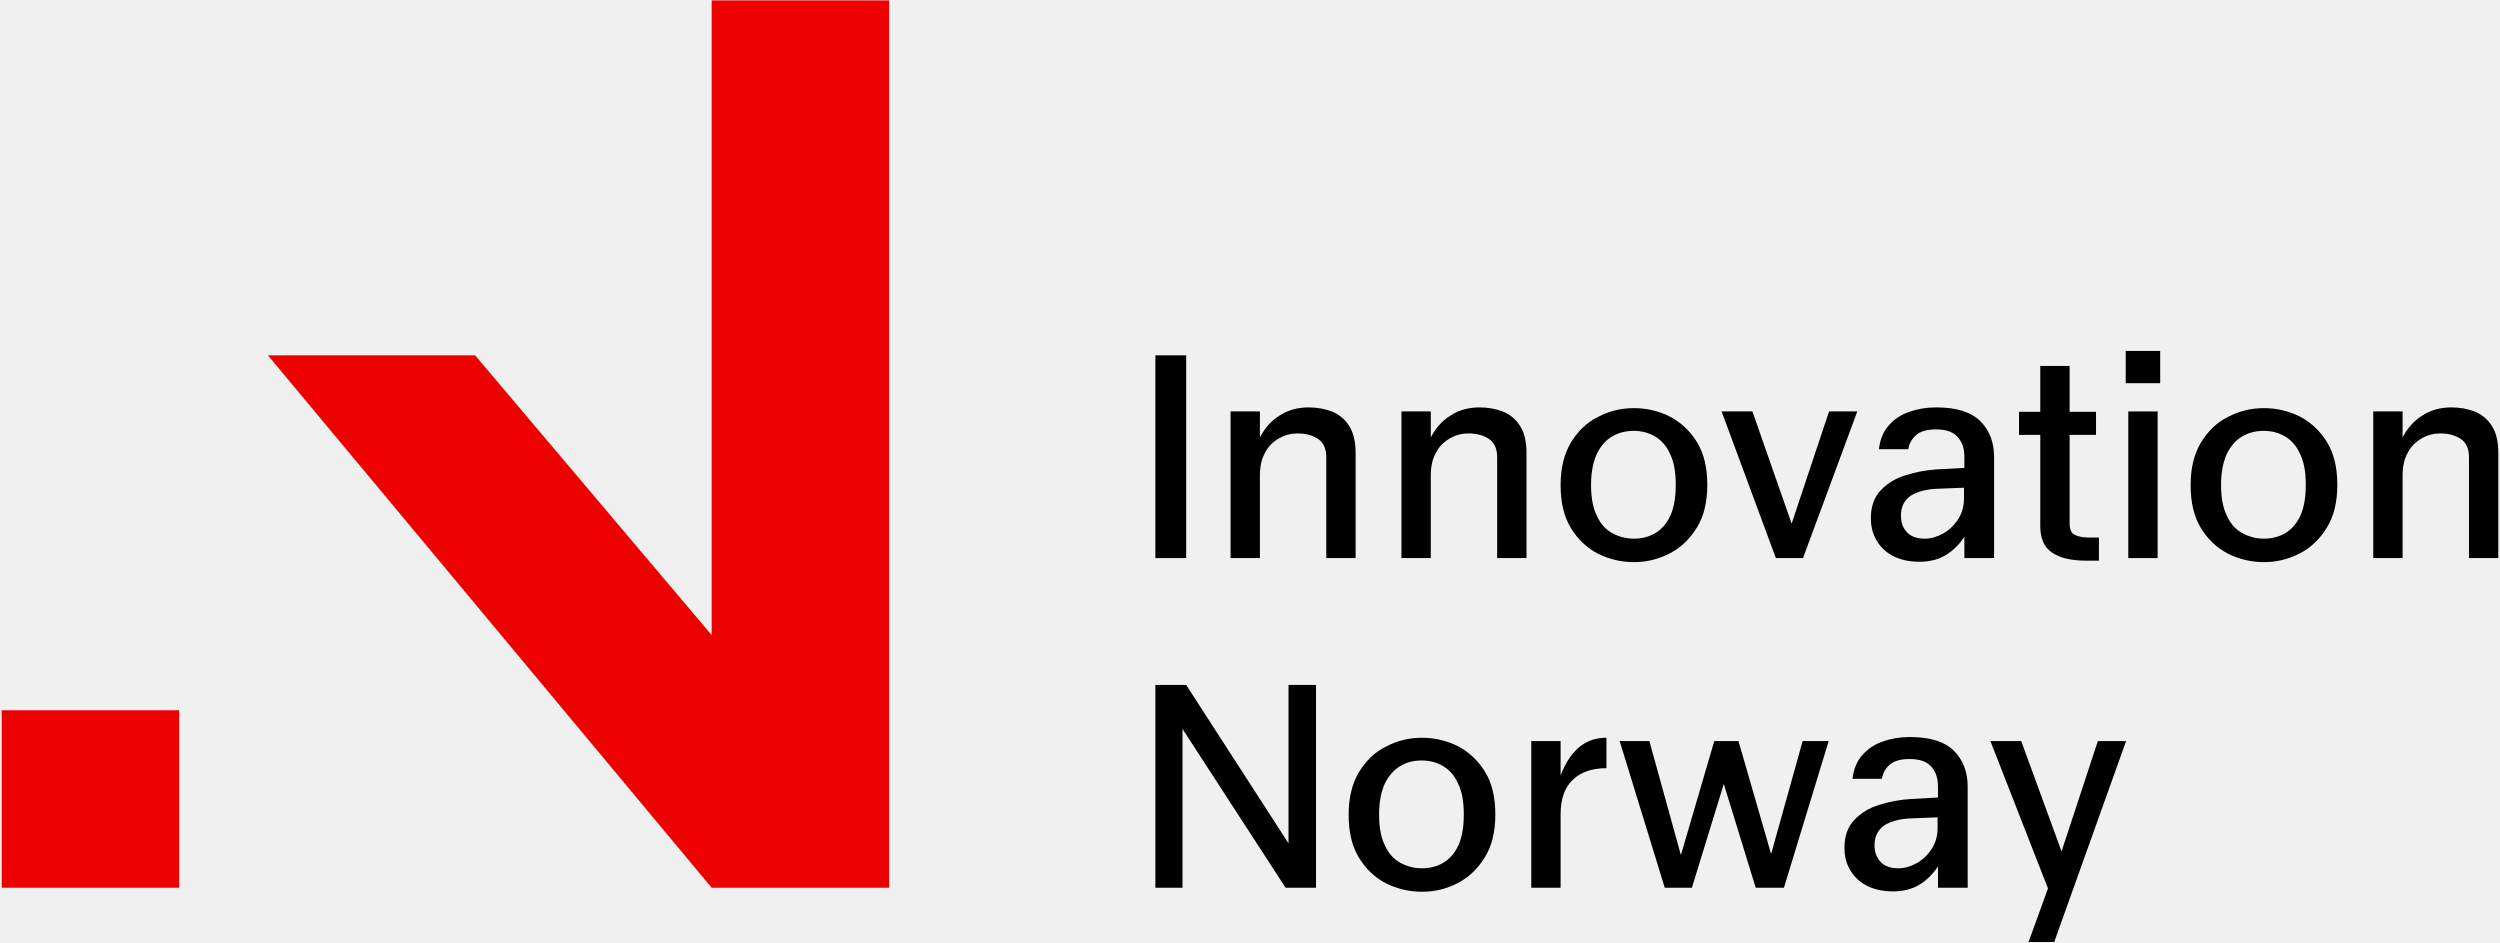
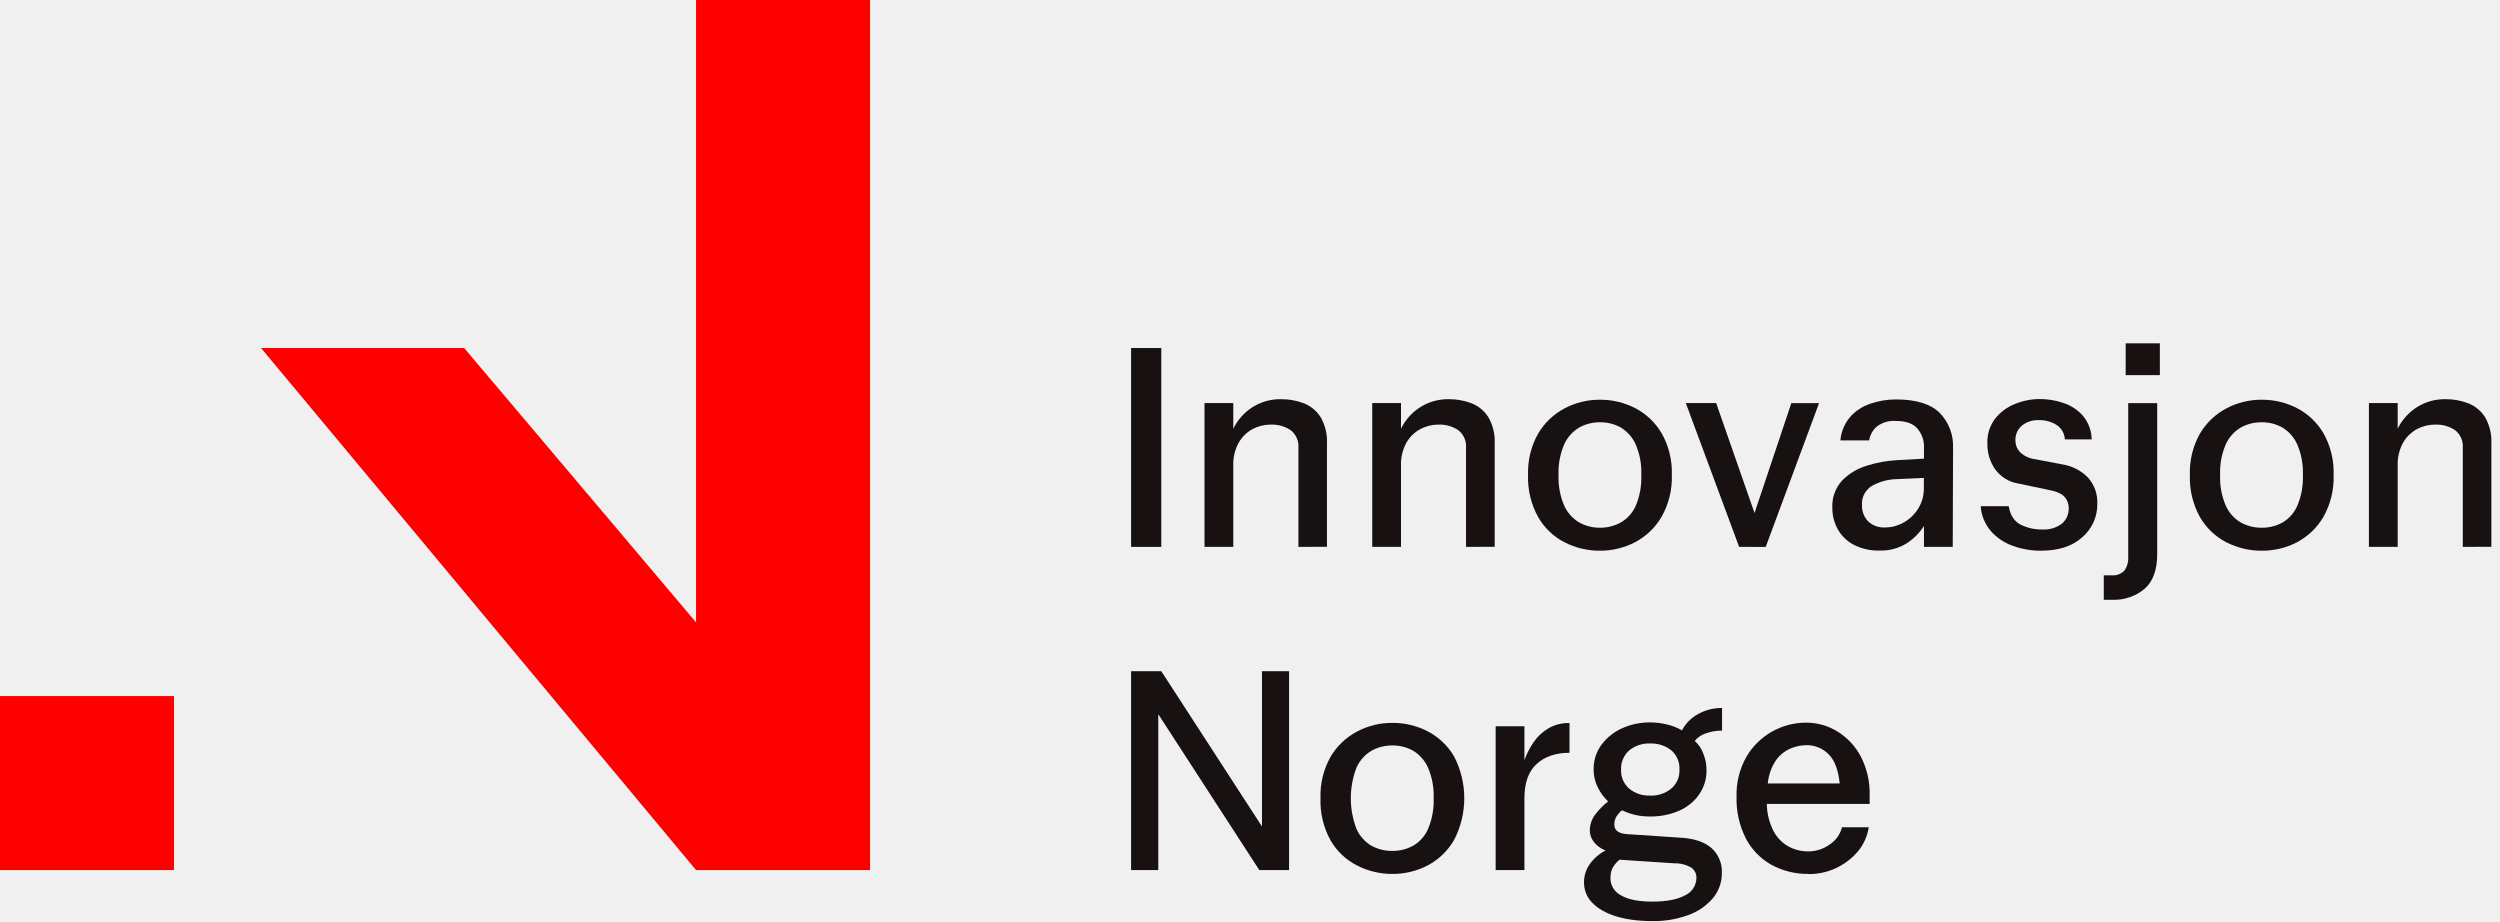
- <svg xmlns="http://www.w3.org/2000/svg" viewBox="0 0 512 193" fill="none">
-   <path fill-rule="evenodd" clip-rule="evenodd" d="M145.747 0.081H182.097V181.805H145.747L54.871 72.771H97.305L145.747 130.066V0.081ZM0.345 145.46H36.696V181.805H0.345V145.46Z" fill="#ED0000" />
-   <path d="M236.623 114.298V72.772H242.932V114.298H236.623Z" fill="black" />
-   <path d="M271.622 114.298V93.647C271.622 91.995 271.096 90.719 270.045 89.968C268.993 89.217 267.566 88.766 265.764 88.766C264.412 88.766 263.21 89.067 262.008 89.742C260.807 90.418 259.83 91.319 259.154 92.596C258.403 93.872 258.028 95.449 258.028 97.327V114.298H252.02V84.261H258.028V89.592C259.004 87.715 260.281 86.213 262.083 85.087C263.811 83.96 265.839 83.435 268.017 83.435C269.744 83.435 271.321 83.735 272.748 84.261C274.175 84.861 275.377 85.762 276.278 87.189C277.179 88.541 277.63 90.418 277.63 92.746V114.298H271.622Z" fill="black" />
-   <path d="M306.62 114.298V93.647C306.62 91.995 306.095 90.719 305.043 89.968C303.992 89.217 302.565 88.766 300.762 88.766C299.41 88.766 298.209 89.067 297.007 89.742C295.805 90.418 294.829 91.319 294.153 92.596C293.402 93.872 293.026 95.449 293.026 97.327V114.298H287.018V84.261H293.026V89.592C294.003 87.715 295.28 86.213 297.082 85.087C298.809 83.96 300.837 83.435 303.015 83.435C304.743 83.435 306.32 83.735 307.747 84.261C309.174 84.861 310.375 85.762 311.277 87.189C312.178 88.541 312.629 90.418 312.629 92.746V114.298H306.62Z" fill="black" />
-   <path d="M334.634 115.124C332.005 115.124 329.527 114.523 327.274 113.397C324.946 112.195 323.143 110.468 321.716 108.14C320.289 105.812 319.613 102.884 319.613 99.354C319.613 95.9 320.289 93.047 321.716 90.644C323.143 88.316 324.946 86.514 327.274 85.387C329.527 84.186 332.005 83.585 334.634 83.585C337.263 83.585 339.741 84.186 341.994 85.312C344.247 86.514 346.125 88.241 347.552 90.569C348.979 92.896 349.655 95.825 349.655 99.279C349.655 102.734 348.979 105.662 347.552 107.99C346.125 110.318 344.323 112.12 341.994 113.322C339.666 114.523 337.263 115.124 334.634 115.124ZM334.634 110.318C336.211 110.318 337.713 109.942 338.99 109.192C340.267 108.441 341.318 107.239 342.069 105.662C342.82 104.01 343.196 101.908 343.196 99.279C343.196 96.651 342.82 94.549 341.994 92.897C341.243 91.244 340.192 90.118 338.915 89.367C337.638 88.616 336.211 88.241 334.559 88.241C332.982 88.241 331.48 88.616 330.203 89.367C328.851 90.118 327.875 91.32 327.049 92.897C326.298 94.549 325.847 96.651 325.847 99.279C325.847 101.908 326.222 104.01 327.049 105.662C327.8 107.314 328.851 108.441 330.203 109.192C331.555 109.942 333.057 110.318 334.634 110.318Z" fill="black" />
-   <path d="M363.699 114.298L352.584 84.261H358.893L366.929 107.239L374.59 84.261H380.373L369.257 114.298H363.699Z" fill="black" />
-   <path d="M408.311 114.298H402.303V109.942C401.251 111.519 399.975 112.796 398.473 113.697C396.97 114.598 395.168 115.049 393.14 115.049C390.887 115.049 389.009 114.598 387.507 113.772C386.005 112.946 384.954 111.82 384.203 110.468C383.452 109.116 383.151 107.689 383.151 106.113C383.151 103.71 383.827 101.832 385.179 100.406C386.531 98.979 388.258 97.927 390.286 97.327C392.389 96.651 394.492 96.275 396.745 96.125L402.303 95.825V93.572C402.303 91.845 401.852 90.493 400.876 89.442C399.9 88.391 398.473 87.94 396.445 87.94C394.717 87.94 393.365 88.316 392.464 89.067C391.563 89.817 391.037 90.794 390.812 91.995H384.804C385.029 89.968 385.705 88.391 386.831 87.114C387.958 85.838 389.31 84.936 391.037 84.336C392.765 83.735 394.567 83.435 396.52 83.435C400.651 83.435 403.58 84.336 405.532 86.213C407.41 88.09 408.386 90.493 408.386 93.572V114.298H408.311ZM389.31 105.587C389.31 106.939 389.685 108.065 390.512 108.966C391.338 109.867 392.539 110.318 394.192 110.318C395.468 110.318 396.745 109.942 397.947 109.266C399.149 108.591 400.2 107.614 401.026 106.338C401.852 105.061 402.228 103.634 402.228 101.982V99.88L396.67 100.105C394.642 100.18 392.84 100.631 391.413 101.457C390.061 102.358 389.31 103.71 389.31 105.587Z" fill="black" />
-   <path d="M429.866 114.823H427.312C424.233 114.823 421.905 114.298 420.253 113.171C418.6 112.045 417.849 110.243 417.849 107.69V89.067H413.493V84.336H417.849V74.949H423.858V84.336H429.265V89.067H423.858V107.164C423.858 108.441 424.233 109.267 424.984 109.567C425.735 109.942 426.712 110.093 427.988 110.093H429.866V114.823Z" fill="black" />
-   <path d="M435.349 78.478V71.87H442.408V78.478H435.349ZM435.874 114.297V84.26H441.883V114.297H435.874Z" fill="black" />
-   <path d="M463.663 115.124C461.034 115.124 458.556 114.523 456.303 113.397C453.974 112.195 452.172 110.468 450.745 108.14C449.318 105.812 448.642 102.884 448.642 99.354C448.642 95.9 449.318 93.047 450.745 90.644C452.172 88.316 453.974 86.514 456.303 85.387C458.556 84.186 461.034 83.585 463.663 83.585C466.292 83.585 468.77 84.186 471.023 85.312C473.276 86.514 475.154 88.241 476.581 90.569C478.008 92.896 478.684 95.825 478.684 99.279C478.684 102.734 478.008 105.662 476.581 107.99C475.154 110.318 473.351 112.12 471.023 113.322C468.695 114.523 466.292 115.124 463.663 115.124ZM463.663 110.318C465.24 110.318 466.742 109.942 468.019 109.192C469.296 108.441 470.347 107.239 471.098 105.662C471.849 104.01 472.225 101.908 472.225 99.279C472.225 96.651 471.849 94.549 471.023 92.897C470.272 91.244 469.221 90.118 467.944 89.367C466.667 88.616 465.24 88.241 463.588 88.241C462.011 88.241 460.509 88.616 459.232 89.367C457.88 90.118 456.904 91.32 456.077 92.897C455.326 94.549 454.876 96.651 454.876 99.279C454.876 101.908 455.251 104.01 456.077 105.662C456.828 107.314 457.88 108.441 459.232 109.192C460.659 109.942 462.086 110.318 463.663 110.318Z" fill="black" />
-   <path d="M505.646 114.298V93.647C505.646 91.995 505.12 90.719 504.069 89.968C503.017 89.217 501.59 88.766 499.788 88.766C498.436 88.766 497.234 89.067 496.033 89.742C494.831 90.418 493.855 91.319 493.179 92.596C492.428 93.872 492.052 95.449 492.052 97.327V114.298H486.044V84.261H492.052V89.592C493.029 87.715 494.305 86.213 496.108 85.087C497.835 83.96 499.863 83.435 502.041 83.435C503.768 83.435 505.346 83.735 506.773 84.261C508.2 84.861 509.401 85.762 510.303 87.189C511.204 88.541 511.654 90.418 511.654 92.746V114.298H505.646Z" fill="black" />
-   <path d="M236.623 181.805V140.279H242.932L263.886 172.719V140.279H269.519V181.805H263.285L242.181 149.29V181.805H236.623Z" fill="black" />
-   <path d="M291.224 182.632C288.595 182.632 286.117 182.031 283.864 180.905C281.535 179.703 279.733 177.976 278.306 175.648C276.879 173.32 276.203 170.392 276.203 166.862C276.203 163.408 276.879 160.554 278.306 158.151C279.733 155.824 281.535 154.021 283.864 152.895C286.117 151.693 288.595 151.093 291.224 151.093C293.853 151.093 296.331 151.694 298.584 152.82C300.837 154.021 302.715 155.749 304.142 158.076C305.569 160.404 306.245 163.333 306.245 166.787C306.245 170.241 305.569 173.17 304.142 175.498C302.715 177.826 300.912 179.628 298.584 180.829C296.331 182.031 293.853 182.632 291.224 182.632ZM291.224 177.826C292.801 177.826 294.303 177.45 295.58 176.699C296.857 175.948 297.908 174.747 298.659 173.17C299.41 171.518 299.786 169.415 299.786 166.787C299.786 164.159 299.41 162.056 298.584 160.404C297.833 158.752 296.782 157.626 295.505 156.875C294.228 156.124 292.801 155.749 291.149 155.749C289.497 155.749 288.07 156.124 286.793 156.875C285.516 157.626 284.465 158.827 283.638 160.404C282.887 162.056 282.437 164.159 282.437 166.787C282.437 169.415 282.812 171.518 283.638 173.17C284.389 174.822 285.441 175.948 286.793 176.699C288.145 177.45 289.647 177.826 291.224 177.826Z" fill="black" />
-   <path d="M319.613 166.787V181.806H313.605V151.769H319.613V158.827C320.064 157.551 320.665 156.349 321.491 155.148C322.317 153.946 323.293 152.97 324.57 152.219C325.847 151.468 327.274 151.093 329.001 151.093V157.325C326.147 157.325 323.819 158.076 322.167 159.653C320.439 161.23 319.613 163.633 319.613 166.787Z" fill="black" />
-   <path d="M340.943 181.806L331.705 151.769H337.788L344.247 175.122L351.082 151.769H356.039L362.723 174.897L369.182 151.769H374.514L365.352 181.806H359.569L353.035 160.554L346.501 181.806H340.943Z" fill="black" />
-   <path d="M402.904 181.805H396.895V177.45C395.844 179.027 394.567 180.304 393.065 181.205C391.563 182.106 389.76 182.556 387.733 182.556C385.479 182.556 383.602 182.106 382.1 181.28C380.598 180.454 379.546 179.327 378.795 177.976C378.044 176.624 377.744 175.197 377.744 173.62C377.744 171.217 378.42 169.34 379.772 167.913C381.123 166.487 382.851 165.435 384.879 164.835C386.981 164.159 389.084 163.783 391.337 163.633L396.895 163.333V161.08C396.895 159.353 396.445 158.001 395.468 156.95C394.492 155.899 393.065 155.448 391.037 155.448C389.31 155.448 387.958 155.823 387.057 156.574C386.155 157.325 385.63 158.301 385.404 159.503H379.396C379.621 157.475 380.297 155.899 381.424 154.622C382.55 153.345 383.902 152.444 385.63 151.844C387.357 151.243 389.16 150.942 391.112 150.942C395.243 150.942 398.172 151.844 400.125 153.721C402.002 155.598 402.979 158.001 402.979 161.08V181.805H402.904ZM383.902 173.095C383.902 174.446 384.278 175.573 385.104 176.474C385.93 177.375 387.132 177.826 388.784 177.826C390.061 177.826 391.338 177.45 392.539 176.774C393.741 176.098 394.792 175.122 395.618 173.846C396.445 172.569 396.82 171.142 396.82 169.49V167.388L391.262 167.613C389.235 167.688 387.432 168.139 386.005 168.965C384.653 169.866 383.902 171.217 383.902 173.095Z" fill="black" />
-   <path d="M420.703 192.919H415.446L419.427 181.956L407.635 151.769H413.944L422.205 174.371L429.641 151.769H435.424L420.703 192.919Z" fill="black" />
+ <svg xmlns="http://www.w3.org/2000/svg" class="in-header__logo--large" viewBox="0 0 190 70" fill="none">
+   <g clip-path="url(#clip0)">
+     <path fill-rule="evenodd" clip-rule="evenodd" d="M52.9 0H66.125V66.125H52.9L19.838 26.45H35.276L52.9 47.299V0ZM0 52.9H13.225V66.125H0V52.9Z" fill="#FF0000" />
+     <path d="M85.963 41.563V26.45H88.259V41.563H85.963Z" fill="#171112" />
+     <path d="M98.68 41.563V34.041C98.701 33.786 98.659 33.53 98.557 33.296C98.456 33.061 98.298 32.856 98.098 32.697C97.642 32.392 97.099 32.243 96.552 32.27C96.074 32.271 95.605 32.39 95.185 32.617C94.743 32.858 94.378 33.219 94.133 33.658C93.847 34.187 93.708 34.782 93.729 35.383V41.563H91.543V30.634H93.729V32.582C94.056 31.91 94.564 31.342 95.196 30.942C95.842 30.535 96.592 30.326 97.355 30.338C97.948 30.332 98.537 30.438 99.09 30.65C99.617 30.857 100.065 31.226 100.369 31.705C100.719 32.316 100.886 33.015 100.85 33.718V41.555L98.68 41.563Z" fill="#171112" />
+     <path d="M111.419 41.563V34.041C111.439 33.786 111.397 33.53 111.296 33.296C111.194 33.061 111.037 32.856 110.836 32.697C110.382 32.394 109.843 32.244 109.298 32.27C108.821 32.271 108.351 32.39 107.932 32.617C107.49 32.858 107.125 33.219 106.88 33.658C106.594 34.187 106.454 34.782 106.476 35.383V41.563H104.29V30.634H106.476V32.582C106.804 31.91 107.312 31.343 107.943 30.942C108.589 30.535 109.34 30.326 110.104 30.338C110.697 30.332 111.286 30.438 111.839 30.65C112.366 30.857 112.813 31.227 113.115 31.705C113.466 32.316 113.633 33.015 113.596 33.718V41.555L111.419 41.563Z" fill="#171112" />
+     <path d="M121.594 41.853C120.661 41.859 119.74 41.64 118.908 41.216C118.064 40.783 117.365 40.114 116.894 39.29C116.357 38.315 116.094 37.213 116.132 36.101C116.094 34.997 116.362 33.904 116.905 32.942C117.386 32.13 118.083 31.468 118.919 31.03C119.744 30.597 120.663 30.373 121.594 30.379C122.525 30.374 123.443 30.592 124.272 31.016C125.11 31.451 125.808 32.114 126.286 32.929C126.831 33.895 127.098 34.993 127.059 36.101C127.096 37.208 126.829 38.303 126.286 39.268C125.809 40.09 125.111 40.761 124.272 41.205C123.446 41.636 122.526 41.858 121.594 41.853ZM121.594 40.107C122.15 40.113 122.698 39.975 123.185 39.705C123.693 39.409 124.093 38.958 124.327 38.418C124.629 37.684 124.77 36.894 124.739 36.101C124.772 35.307 124.627 34.515 124.316 33.784C124.08 33.248 123.685 32.798 123.185 32.494C122.703 32.224 122.158 32.085 121.605 32.093C121.05 32.086 120.503 32.224 120.018 32.494C119.511 32.794 119.112 33.245 118.875 33.784C118.563 34.515 118.418 35.307 118.449 36.101C118.418 36.895 118.564 37.687 118.875 38.418C119.112 38.956 119.512 39.406 120.018 39.705C120.499 39.974 121.043 40.112 121.594 40.107Z" fill="#171112" />
+     <path d="M132.174 41.563L128.122 30.634H130.428L133.344 38.989L136.142 30.636H138.249L134.194 41.566L132.174 41.563Z" fill="#171112" />
+     <path d="M148.408 41.563H146.222V39.973C145.868 40.529 145.392 40.996 144.831 41.339C144.242 41.685 143.568 41.859 142.885 41.842C142.177 41.869 141.475 41.711 140.847 41.383C140.34 41.109 139.924 40.694 139.65 40.186C139.388 39.697 139.253 39.151 139.257 38.596C139.238 38.219 139.293 37.842 139.42 37.487C139.547 37.131 139.743 36.804 139.997 36.525C140.514 35.995 141.157 35.607 141.866 35.396C142.624 35.155 143.41 35.012 144.205 34.97L146.222 34.858V34.038C146.249 33.488 146.06 32.95 145.694 32.538C145.344 32.164 144.809 31.992 144.093 31.992C143.578 31.952 143.065 32.099 142.65 32.407C142.331 32.678 142.119 33.056 142.055 33.47H139.869C139.926 32.814 140.185 32.192 140.609 31.688C141.024 31.226 141.552 30.879 142.142 30.683C142.779 30.462 143.449 30.352 144.123 30.358C145.615 30.358 146.708 30.693 147.402 31.363C147.75 31.716 148.021 32.137 148.198 32.6C148.375 33.063 148.455 33.557 148.432 34.052L148.408 41.563ZM141.511 38.383C141.493 38.833 141.655 39.272 141.959 39.604C142.136 39.774 142.347 39.905 142.579 39.988C142.81 40.07 143.056 40.104 143.301 40.085C143.78 40.081 144.25 39.954 144.667 39.716C145.119 39.465 145.501 39.103 145.776 38.664C146.072 38.191 146.224 37.643 146.213 37.085V36.323L144.197 36.413C143.527 36.42 142.87 36.593 142.284 36.918C142.031 37.066 141.825 37.281 141.688 37.54C141.552 37.799 141.49 38.091 141.511 38.383Z" fill="#171112" />
+     <path d="M155.099 41.853C154.374 41.856 153.655 41.732 152.973 41.484C152.332 41.259 151.758 40.874 151.306 40.366C150.851 39.835 150.58 39.171 150.533 38.473H152.659C152.779 39.158 153.082 39.624 153.566 39.872C154.076 40.123 154.638 40.249 155.206 40.241C155.738 40.275 156.265 40.121 156.695 39.806C156.871 39.657 157.01 39.469 157.102 39.257C157.193 39.045 157.234 38.815 157.222 38.585C157.222 38.282 157.11 37.99 156.908 37.765C156.7 37.519 156.275 37.337 155.632 37.219L153.394 36.749C153.042 36.692 152.704 36.566 152.4 36.379C152.096 36.191 151.832 35.945 151.623 35.656C151.232 35.086 151.029 34.409 151.041 33.718C151.01 33.031 151.221 32.354 151.637 31.806C152.034 31.309 152.556 30.927 153.148 30.696C153.745 30.453 154.384 30.328 155.028 30.327C155.641 30.328 156.249 30.429 156.829 30.628C157.399 30.817 157.909 31.154 158.307 31.604C158.725 32.107 158.959 32.739 158.968 33.393H156.93C156.919 33.175 156.857 32.962 156.748 32.772C156.64 32.581 156.487 32.42 156.304 32.3C155.903 32.047 155.435 31.918 154.96 31.931C154.486 31.905 154.02 32.056 153.651 32.355C153.493 32.494 153.367 32.667 153.284 32.861C153.201 33.055 153.162 33.264 153.17 33.475C153.168 33.799 153.288 34.111 153.506 34.35C153.817 34.651 154.218 34.843 154.648 34.896L156.774 35.3C157.491 35.418 158.153 35.758 158.665 36.273C158.915 36.546 159.109 36.865 159.234 37.213C159.359 37.562 159.414 37.931 159.395 38.301C159.402 38.778 159.305 39.251 159.109 39.686C158.914 40.121 158.625 40.509 158.263 40.82C157.513 41.509 156.458 41.853 155.099 41.853Z" fill="#171112" />
+     <path d="M163.947 30.636V42.112C163.947 43.307 163.63 44.184 162.996 44.744C162.311 45.322 161.433 45.621 160.537 45.583H159.887V43.725H160.469C160.649 43.742 160.832 43.72 161.003 43.658C161.173 43.596 161.328 43.496 161.455 43.367C161.668 43.058 161.77 42.686 161.745 42.312V30.636H163.947ZM161.551 28.51V26.092H164.149V28.51H161.551Z" fill="#171112" />
+     <path d="M171.893 41.853C170.96 41.859 170.039 41.641 169.207 41.216C168.363 40.782 167.663 40.113 167.191 39.29C166.654 38.315 166.392 37.213 166.431 36.101C166.393 34.997 166.659 33.904 167.202 32.942C167.684 32.13 168.382 31.468 169.218 31.03C170.043 30.596 170.962 30.373 171.893 30.379C172.823 30.374 173.741 30.592 174.568 31.016C175.407 31.452 176.105 32.115 176.585 32.929C177.129 33.898 177.396 34.998 177.355 36.109C177.392 37.215 177.126 38.31 176.585 39.276C176.106 40.097 175.408 40.768 174.568 41.214C173.742 41.642 172.824 41.861 171.893 41.853ZM171.893 40.107C172.449 40.113 172.997 39.975 173.484 39.705C173.983 39.405 174.375 38.954 174.604 38.418C174.909 37.685 175.051 36.894 175.019 36.101C175.051 35.307 174.905 34.515 174.593 33.784C174.359 33.248 173.965 32.797 173.464 32.494C172.983 32.224 172.438 32.085 171.885 32.093C171.329 32.086 170.781 32.224 170.295 32.494C169.789 32.795 169.39 33.246 169.153 33.784C168.841 34.515 168.697 35.307 168.729 36.101C168.697 36.895 168.842 37.687 169.153 38.418C169.39 38.956 169.789 39.406 170.295 39.705C170.783 39.976 171.334 40.115 171.893 40.107Z" fill="#171112" />
+     <path d="M187.173 41.563V34.041C187.193 33.786 187.151 33.53 187.05 33.296C186.948 33.061 186.791 32.856 186.59 32.697C186.135 32.393 185.594 32.243 185.047 32.27C184.57 32.271 184.1 32.39 183.68 32.617C183.238 32.858 182.873 33.219 182.628 33.658C182.343 34.187 182.203 34.782 182.224 35.383V41.563H180.038V30.634H182.224V32.582C182.552 31.91 183.06 31.343 183.691 30.942C184.338 30.535 185.089 30.326 185.853 30.338C186.446 30.332 187.034 30.438 187.588 30.65C188.114 30.857 188.561 31.227 188.864 31.705C189.214 32.316 189.381 33.015 189.345 33.718V41.555L187.173 41.563Z" fill="#171112" />
+     <path d="M85.963 66.125V51.012H88.259L95.909 62.811V51.012H97.97V66.125H95.707L88.029 54.28V66.125H85.963Z" fill="#171112" />
+     <path d="M105.823 66.418C104.888 66.423 103.966 66.204 103.134 65.778C102.292 65.349 101.592 64.684 101.12 63.865C100.58 62.886 100.316 61.778 100.358 60.66C100.32 59.556 100.588 58.464 101.131 57.502C101.612 56.689 102.311 56.027 103.148 55.589C103.972 55.156 104.891 54.932 105.823 54.939C106.753 54.933 107.671 55.152 108.498 55.578C109.336 56.012 110.035 56.675 110.512 57.491C111.02 58.471 111.285 59.56 111.285 60.664C111.285 61.769 111.02 62.857 110.512 63.838C110.036 64.66 109.338 65.332 108.498 65.775C107.672 66.204 106.753 66.425 105.823 66.418ZM105.823 64.669C106.379 64.675 106.927 64.537 107.413 64.267C107.916 63.969 108.311 63.518 108.541 62.98C108.845 62.247 108.987 61.456 108.957 60.663C108.988 59.869 108.843 59.077 108.53 58.346C108.294 57.81 107.9 57.36 107.399 57.056C106.918 56.786 106.374 56.647 105.823 56.655C105.267 56.648 104.719 56.786 104.232 57.056C103.727 57.357 103.328 57.808 103.09 58.346C102.519 59.842 102.519 61.495 103.09 62.991C103.327 63.529 103.726 63.979 104.232 64.278C104.72 64.544 105.268 64.679 105.823 64.669Z" fill="#171112" />
+     <path d="M115.856 60.66V66.125H113.67V55.196H115.856V57.772C116.026 57.297 116.255 56.845 116.539 56.428C116.829 55.995 117.212 55.632 117.659 55.365C118.151 55.078 118.713 54.934 119.282 54.95V57.212C118.237 57.212 117.404 57.495 116.785 58.062C116.166 58.628 115.856 59.495 115.856 60.66Z" fill="#171112" />
+     <path d="M125.398 62.051C124.662 62.063 123.934 61.902 123.272 61.581C123.103 61.716 122.959 61.879 122.846 62.062C122.738 62.249 122.684 62.462 122.69 62.677C122.69 63.111 123.011 63.349 123.652 63.393L127.75 63.666C128.765 63.726 129.537 63.987 130.068 64.448C130.332 64.683 130.54 64.974 130.677 65.299C130.814 65.625 130.877 65.977 130.86 66.33C130.873 67.043 130.626 67.735 130.166 68.279C129.661 68.86 129.013 69.3 128.286 69.555C127.425 69.865 126.515 70.017 125.6 70.003C124.001 70.003 122.732 69.738 121.794 69.208C120.856 68.678 120.386 67.957 120.384 67.046C120.384 66.557 120.536 66.08 120.818 65.68C121.128 65.241 121.54 64.884 122.018 64.639C121.652 64.499 121.334 64.259 121.1 63.945C120.928 63.706 120.833 63.42 120.826 63.125C120.824 62.67 120.978 62.227 121.261 61.871C121.539 61.513 121.859 61.19 122.215 60.909C121.885 60.596 121.615 60.226 121.419 59.816C121.216 59.402 121.112 58.947 121.116 58.486C121.102 57.811 121.311 57.15 121.709 56.606C122.115 56.059 122.655 55.627 123.277 55.351C123.941 55.05 124.663 54.897 125.392 54.903C125.846 54.902 126.297 54.958 126.737 55.07C127.12 55.162 127.488 55.31 127.83 55.507C128.106 54.978 128.536 54.545 129.062 54.264C129.617 53.957 130.242 53.799 130.876 53.805V55.529C130.449 55.523 130.024 55.595 129.622 55.742C129.3 55.851 129.016 56.049 128.802 56.313C129.086 56.567 129.305 56.886 129.439 57.242C129.612 57.657 129.699 58.102 129.696 58.551C129.702 59.194 129.512 59.823 129.149 60.355C128.774 60.9 128.255 61.33 127.649 61.598C126.941 61.911 126.172 62.066 125.398 62.051ZM122.392 66.751C122.394 67.018 122.469 67.28 122.609 67.507C122.749 67.735 122.949 67.919 123.187 68.041C123.717 68.362 124.52 68.522 125.595 68.522C126.655 68.522 127.474 68.363 128.054 68.052C128.314 67.936 128.535 67.748 128.69 67.509C128.846 67.271 128.928 66.992 128.928 66.707C128.931 66.559 128.898 66.412 128.832 66.28C128.766 66.147 128.668 66.032 128.548 65.945C128.155 65.714 127.704 65.599 127.248 65.612L123.083 65.338C122.859 65.52 122.673 65.745 122.537 66C122.433 66.236 122.386 66.493 122.398 66.751H122.392ZM125.398 60.467C125.981 60.492 126.554 60.304 127.01 59.939C127.218 59.763 127.383 59.541 127.492 59.291C127.601 59.041 127.651 58.769 127.638 58.496C127.655 58.218 127.607 57.94 127.498 57.684C127.389 57.427 127.222 57.199 127.01 57.018C126.55 56.662 125.979 56.48 125.398 56.505C124.826 56.481 124.265 56.667 123.821 57.029C123.614 57.211 123.451 57.438 123.344 57.692C123.237 57.946 123.189 58.221 123.204 58.496C123.19 58.768 123.239 59.039 123.346 59.289C123.453 59.539 123.615 59.761 123.821 59.939C124.265 60.301 124.826 60.487 125.398 60.461V60.467Z" fill="#171112" />
+     <path d="M137.459 66.418C136.47 66.435 135.494 66.196 134.625 65.724C133.793 65.256 133.115 64.555 132.677 63.707C132.186 62.729 131.946 61.645 131.977 60.551C131.946 59.481 132.209 58.423 132.74 57.494C133.204 56.709 133.865 56.06 134.657 55.609C135.449 55.158 136.345 54.921 137.256 54.922C138.093 54.918 138.915 55.147 139.628 55.584C140.38 56.044 140.995 56.697 141.41 57.474C141.888 58.393 142.123 59.418 142.093 60.453V61.1H134.278C134.287 61.822 134.464 62.531 134.795 63.172C135.053 63.662 135.449 64.067 135.934 64.336C136.395 64.583 136.911 64.711 137.434 64.707C138.018 64.706 138.586 64.521 139.06 64.18C139.524 63.877 139.856 63.409 139.989 62.871H142.025C141.919 63.571 141.616 64.227 141.153 64.762C140.692 65.288 140.124 65.71 139.487 65.998C138.85 66.286 138.158 66.434 137.459 66.431V66.418ZM137.278 56.633C136.863 56.638 136.452 56.726 136.071 56.89C135.633 57.08 135.255 57.386 134.978 57.775C134.623 58.302 134.408 58.91 134.352 59.543H139.817C139.713 58.512 139.43 57.77 138.967 57.316C138.747 57.094 138.483 56.918 138.193 56.801C137.903 56.684 137.591 56.626 137.278 56.633Z" fill="#171112" />
+   </g>
+   <defs>
+     <clipPath id="clip0">
+       <rect width="189.334" height="70" fill="white" />
+     </clipPath>
+   </defs>
</svg>
